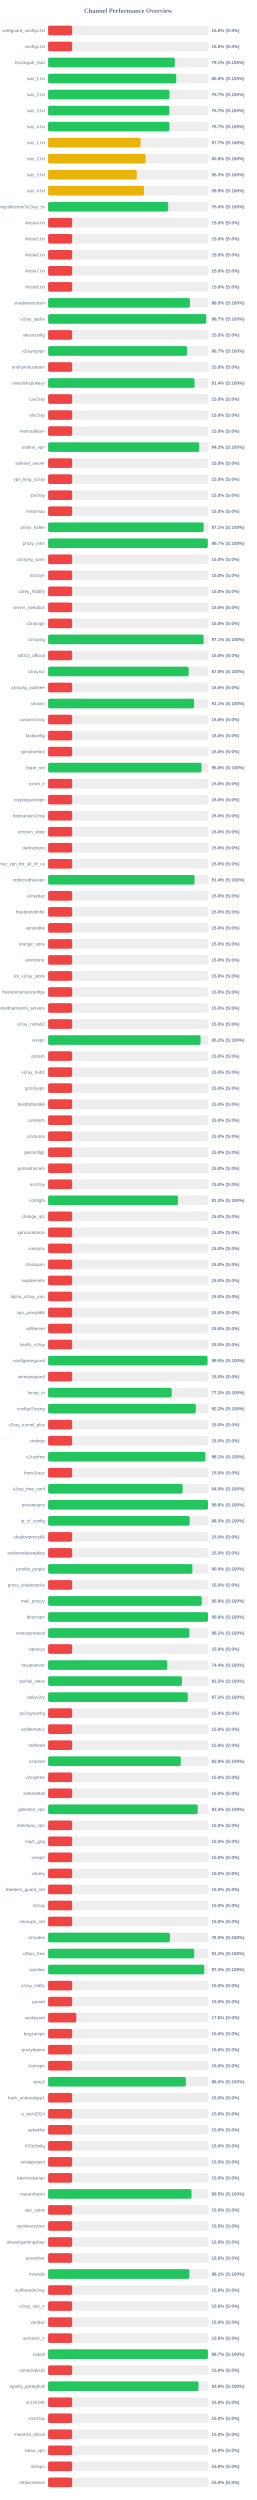
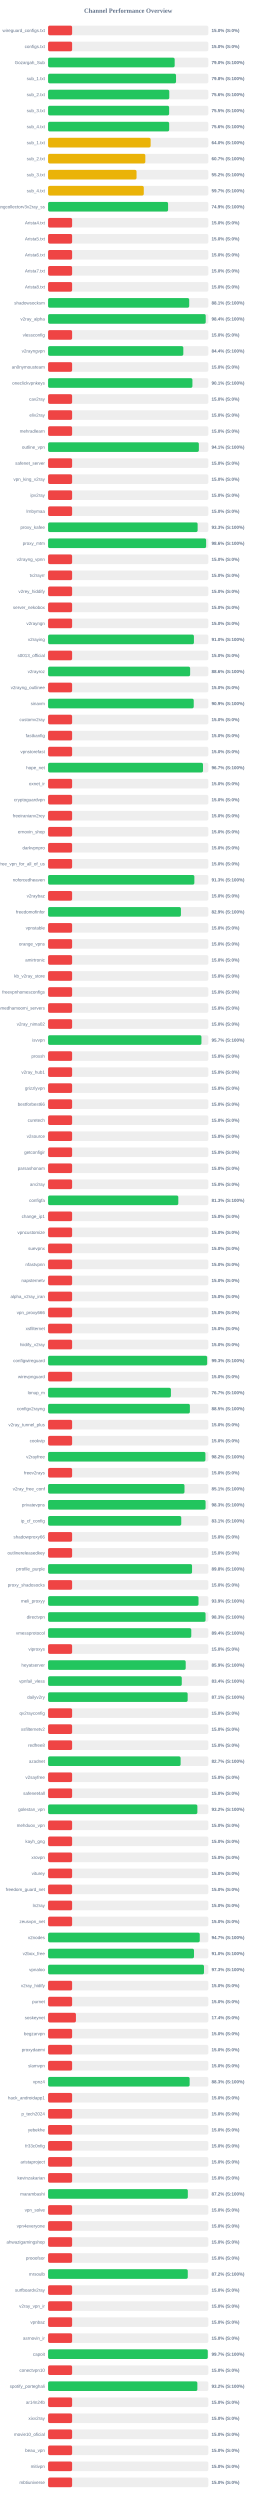
<svg xmlns="http://www.w3.org/2000/svg" width="800" height="7800" version="1.1">
  <style>
        .row { font: 14px Arial; fill: #64748b; }
        .score { font: bold 14px Arial; fill: #64748b; }
    </style>
  <text x="400" y="40" text-anchor="middle" font-size="20px" font-weight="bold" fill="#64748b">Channel Performance Overview</text>
  <rect x="150" y="80" width="500" height="30" fill="#eee" rx="5" />
  <rect x="150" y="80" width="75.0" height="30" fill="#ef4444" rx="5" />
  <text x="140" y="100" text-anchor="end" class="row">wireguard_configs.txt</text>
  <text x="660" y="100" text-anchor="start" class="score">15.0% (S:0%)</text>
  <rect x="150" y="130" width="500" height="30" fill="#eee" rx="5" />
  <rect x="150" y="130" width="75.0" height="30" fill="#ef4444" rx="5" />
  <text x="140" y="150" text-anchor="end" class="row">configs.txt</text>
  <text x="660" y="150" text-anchor="start" class="score">15.0% (S:0%)</text>
  <rect x="150" y="180" width="500" height="30" fill="#eee" rx="5" />
-   <rect x="150" y="180" width="395.45" height="30" fill="#22c55e" rx="5" />
+   <rect x="150" y="180" width="395.0" height="30" fill="#22c55e" rx="5" />
  <text x="140" y="200" text-anchor="end" class="row">Gozargah_Sub</text>
-   <text x="660" y="200" text-anchor="start" class="score">79.1% (S:100%)</text>
+   <text x="660" y="200" text-anchor="start" class="score">79.0% (S:100%)</text>
  <rect x="150" y="230" width="500" height="30" fill="#eee" rx="5" />
-   <rect x="150" y="230" width="399.95" height="30" fill="#22c55e" rx="5" />
+   <rect x="150" y="230" width="399.2" height="30" fill="#22c55e" rx="5" />
  <text x="140" y="250" text-anchor="end" class="row">sub_1.txt</text>
-   <text x="660" y="250" text-anchor="start" class="score">80.0% (S:100%)</text>
+   <text x="660" y="250" text-anchor="start" class="score">79.8% (S:100%)</text>
  <rect x="150" y="280" width="500" height="30" fill="#eee" rx="5" />
-   <rect x="150" y="280" width="378.7" height="30" fill="#22c55e" rx="5" />
+   <rect x="150" y="280" width="378.15" height="30" fill="#22c55e" rx="5" />
  <text x="140" y="300" text-anchor="end" class="row">sub_2.txt</text>
-   <text x="660" y="300" text-anchor="start" class="score">75.7% (S:100%)</text>
+   <text x="660" y="300" text-anchor="start" class="score">75.6% (S:100%)</text>
  <rect x="150" y="330" width="500" height="30" fill="#eee" rx="5" />
-   <rect x="150" y="330" width="378.45" height="30" fill="#22c55e" rx="5" />
+   <rect x="150" y="330" width="377.7" height="30" fill="#22c55e" rx="5" />
  <text x="140" y="350" text-anchor="end" class="row">sub_3.txt</text>
-   <text x="660" y="350" text-anchor="start" class="score">75.7% (S:100%)</text>
+   <text x="660" y="350" text-anchor="start" class="score">75.5% (S:100%)</text>
  <rect x="150" y="380" width="500" height="30" fill="#eee" rx="5" />
-   <rect x="150" y="380" width="378.55" height="30" fill="#22c55e" rx="5" />
+   <rect x="150" y="380" width="377.8" height="30" fill="#22c55e" rx="5" />
  <text x="140" y="400" text-anchor="end" class="row">sub_4.txt</text>
-   <text x="660" y="400" text-anchor="start" class="score">75.7% (S:100%)</text>
+   <text x="660" y="400" text-anchor="start" class="score">75.6% (S:100%)</text>
  <rect x="150" y="430" width="500" height="30" fill="#eee" rx="5" />
-   <rect x="150" y="430" width="288.6" height="30" fill="#eab308" rx="5" />
+   <rect x="150" y="430" width="320.0" height="30" fill="#eab308" rx="5" />
  <text x="140" y="450" text-anchor="end" class="row">sub_1.txt</text>
-   <text x="660" y="450" text-anchor="start" class="score">57.7% (S:100%)</text>
+   <text x="660" y="450" text-anchor="start" class="score">64.0% (S:100%)</text>
  <rect x="150" y="480" width="500" height="30" fill="#eee" rx="5" />
-   <rect x="150" y="480" width="303.95" height="30" fill="#eab308" rx="5" />
+   <rect x="150" y="480" width="303.4" height="30" fill="#eab308" rx="5" />
  <text x="140" y="500" text-anchor="end" class="row">sub_2.txt</text>
-   <text x="660" y="500" text-anchor="start" class="score">60.8% (S:100%)</text>
+   <text x="660" y="500" text-anchor="start" class="score">60.7% (S:100%)</text>
  <rect x="150" y="530" width="500" height="30" fill="#eee" rx="5" />
-   <rect x="150" y="530" width="276.7" height="30" fill="#eab308" rx="5" />
+   <rect x="150" y="530" width="276.0" height="30" fill="#eab308" rx="5" />
  <text x="140" y="550" text-anchor="end" class="row">sub_3.txt</text>
-   <text x="660" y="550" text-anchor="start" class="score">55.3% (S:100%)</text>
+   <text x="660" y="550" text-anchor="start" class="score">55.2% (S:100%)</text>
  <rect x="150" y="580" width="500" height="30" fill="#eee" rx="5" />
-   <rect x="150" y="580" width="299.3" height="30" fill="#eab308" rx="5" />
+   <rect x="150" y="580" width="298.6" height="30" fill="#eab308" rx="5" />
  <text x="140" y="600" text-anchor="end" class="row">sub_4.txt</text>
-   <text x="660" y="600" text-anchor="start" class="score">59.9% (S:100%)</text>
+   <text x="660" y="600" text-anchor="start" class="score">59.7% (S:100%)</text>
  <rect x="150" y="630" width="500" height="30" fill="#eee" rx="5" />
-   <rect x="150" y="630" width="374.9" height="30" fill="#22c55e" rx="5" />
+   <rect x="150" y="630" width="374.4" height="30" fill="#22c55e" rx="5" />
  <text x="140" y="650" text-anchor="end" class="row">kayhgngcollectorv3v2ray_ss</text>
-   <text x="660" y="650" text-anchor="start" class="score">75.0% (S:100%)</text>
+   <text x="660" y="650" text-anchor="start" class="score">74.9% (S:100%)</text>
  <rect x="150" y="680" width="500" height="30" fill="#eee" rx="5" />
  <rect x="150" y="680" width="75.0" height="30" fill="#ef4444" rx="5" />
  <text x="140" y="700" text-anchor="end" class="row">Arista4.txt</text>
  <text x="660" y="700" text-anchor="start" class="score">15.0% (S:0%)</text>
  <rect x="150" y="730" width="500" height="30" fill="#eee" rx="5" />
  <rect x="150" y="730" width="75.0" height="30" fill="#ef4444" rx="5" />
  <text x="140" y="750" text-anchor="end" class="row">Arista5.txt</text>
  <text x="660" y="750" text-anchor="start" class="score">15.0% (S:0%)</text>
  <rect x="150" y="780" width="500" height="30" fill="#eee" rx="5" />
  <rect x="150" y="780" width="75.0" height="30" fill="#ef4444" rx="5" />
  <text x="140" y="800" text-anchor="end" class="row">Arista6.txt</text>
  <text x="660" y="800" text-anchor="start" class="score">15.0% (S:0%)</text>
  <rect x="150" y="830" width="500" height="30" fill="#eee" rx="5" />
  <rect x="150" y="830" width="75.0" height="30" fill="#ef4444" rx="5" />
  <text x="140" y="850" text-anchor="end" class="row">Arista7.txt</text>
  <text x="660" y="850" text-anchor="start" class="score">15.0% (S:0%)</text>
  <rect x="150" y="880" width="500" height="30" fill="#eee" rx="5" />
  <rect x="150" y="880" width="75.0" height="30" fill="#ef4444" rx="5" />
  <text x="140" y="900" text-anchor="end" class="row">Arista8.txt</text>
  <text x="660" y="900" text-anchor="start" class="score">15.0% (S:0%)</text>
  <rect x="150" y="930" width="500" height="30" fill="#eee" rx="5" />
-   <rect x="150" y="930" width="442.5" height="30" fill="#22c55e" rx="5" />
+   <rect x="150" y="930" width="440.3" height="30" fill="#22c55e" rx="5" />
  <text x="140" y="950" text-anchor="end" class="row">shadowsocksm</text>
-   <text x="660" y="950" text-anchor="start" class="score">88.5% (S:100%)</text>
+   <text x="660" y="950" text-anchor="start" class="score">88.1% (S:100%)</text>
  <rect x="150" y="980" width="500" height="30" fill="#eee" rx="5" />
-   <rect x="150" y="980" width="493.4" height="30" fill="#22c55e" rx="5" />
+   <rect x="150" y="980" width="491.9" height="30" fill="#22c55e" rx="5" />
  <text x="140" y="1000" text-anchor="end" class="row">v2ray_alpha</text>
-   <text x="660" y="1000" text-anchor="start" class="score">98.7% (S:100%)</text>
+   <text x="660" y="1000" text-anchor="start" class="score">98.4% (S:100%)</text>
  <rect x="150" y="1030" width="500" height="30" fill="#eee" rx="5" />
  <rect x="150" y="1030" width="75.0" height="30" fill="#ef4444" rx="5" />
  <text x="140" y="1050" text-anchor="end" class="row">vlessconfig</text>
  <text x="660" y="1050" text-anchor="start" class="score">15.0% (S:0%)</text>
  <rect x="150" y="1080" width="500" height="30" fill="#eee" rx="5" />
-   <rect x="150" y="1080" width="433.45" height="30" fill="#22c55e" rx="5" />
+   <rect x="150" y="1080" width="421.95" height="30" fill="#22c55e" rx="5" />
  <text x="140" y="1100" text-anchor="end" class="row">v2rayngvpn</text>
-   <text x="660" y="1100" text-anchor="start" class="score">86.7% (S:100%)</text>
+   <text x="660" y="1100" text-anchor="start" class="score">84.4% (S:100%)</text>
  <rect x="150" y="1130" width="500" height="30" fill="#eee" rx="5" />
  <rect x="150" y="1130" width="75.0" height="30" fill="#ef4444" rx="5" />
  <text x="140" y="1150" text-anchor="end" class="row">an0nymousteam</text>
  <text x="660" y="1150" text-anchor="start" class="score">15.0% (S:0%)</text>
  <rect x="150" y="1180" width="500" height="30" fill="#eee" rx="5" />
-   <rect x="150" y="1180" width="457.1" height="30" fill="#22c55e" rx="5" />
+   <rect x="150" y="1180" width="450.35" height="30" fill="#22c55e" rx="5" />
  <text x="140" y="1200" text-anchor="end" class="row">oneclickvpnkeys</text>
-   <text x="660" y="1200" text-anchor="start" class="score">91.4% (S:100%)</text>
+   <text x="660" y="1200" text-anchor="start" class="score">90.1% (S:100%)</text>
  <rect x="150" y="1230" width="500" height="30" fill="#eee" rx="5" />
  <rect x="150" y="1230" width="75.0" height="30" fill="#ef4444" rx="5" />
  <text x="140" y="1250" text-anchor="end" class="row">cav2ray</text>
  <text x="660" y="1250" text-anchor="start" class="score">15.0% (S:0%)</text>
  <rect x="150" y="1280" width="500" height="30" fill="#eee" rx="5" />
  <rect x="150" y="1280" width="75.0" height="30" fill="#ef4444" rx="5" />
  <text x="140" y="1300" text-anchor="end" class="row">eliv2ray</text>
  <text x="660" y="1300" text-anchor="start" class="score">15.0% (S:0%)</text>
  <rect x="150" y="1330" width="500" height="30" fill="#eee" rx="5" />
  <rect x="150" y="1330" width="75.0" height="30" fill="#ef4444" rx="5" />
  <text x="140" y="1350" text-anchor="end" class="row">mehradlearn</text>
  <text x="660" y="1350" text-anchor="start" class="score">15.0% (S:0%)</text>
  <rect x="150" y="1380" width="500" height="30" fill="#eee" rx="5" />
-   <rect x="150" y="1380" width="471.55" height="30" fill="#22c55e" rx="5" />
+   <rect x="150" y="1380" width="470.45" height="30" fill="#22c55e" rx="5" />
  <text x="140" y="1400" text-anchor="end" class="row">outline_vpn</text>
-   <text x="660" y="1400" text-anchor="start" class="score">94.3% (S:100%)</text>
+   <text x="660" y="1400" text-anchor="start" class="score">94.1% (S:100%)</text>
  <rect x="150" y="1430" width="500" height="30" fill="#eee" rx="5" />
  <rect x="150" y="1430" width="75.0" height="30" fill="#ef4444" rx="5" />
  <text x="140" y="1450" text-anchor="end" class="row">safenet_server</text>
  <text x="660" y="1450" text-anchor="start" class="score">15.0% (S:0%)</text>
  <rect x="150" y="1480" width="500" height="30" fill="#eee" rx="5" />
  <rect x="150" y="1480" width="75.0" height="30" fill="#ef4444" rx="5" />
  <text x="140" y="1500" text-anchor="end" class="row">vpn_king_v2ray</text>
  <text x="660" y="1500" text-anchor="start" class="score">15.0% (S:0%)</text>
  <rect x="150" y="1530" width="500" height="30" fill="#eee" rx="5" />
  <rect x="150" y="1530" width="75.0" height="30" fill="#ef4444" rx="5" />
  <text x="140" y="1550" text-anchor="end" class="row">ipv2ray</text>
  <text x="660" y="1550" text-anchor="start" class="score">15.0% (S:0%)</text>
  <rect x="150" y="1580" width="500" height="30" fill="#eee" rx="5" />
  <rect x="150" y="1580" width="75.0" height="30" fill="#ef4444" rx="5" />
  <text x="140" y="1600" text-anchor="end" class="row">lrnbymaa</text>
  <text x="660" y="1600" text-anchor="start" class="score">15.0% (S:0%)</text>
  <rect x="150" y="1630" width="500" height="30" fill="#eee" rx="5" />
-   <rect x="150" y="1630" width="485.4" height="30" fill="#22c55e" rx="5" />
+   <rect x="150" y="1630" width="466.6" height="30" fill="#22c55e" rx="5" />
  <text x="140" y="1650" text-anchor="end" class="row">proxy_kafee</text>
-   <text x="660" y="1650" text-anchor="start" class="score">97.1% (S:100%)</text>
+   <text x="660" y="1650" text-anchor="start" class="score">93.3% (S:100%)</text>
  <rect x="150" y="1680" width="500" height="30" fill="#eee" rx="5" />
-   <rect x="150" y="1680" width="498.3" height="30" fill="#22c55e" rx="5" />
+   <rect x="150" y="1680" width="493.1" height="30" fill="#22c55e" rx="5" />
  <text x="140" y="1700" text-anchor="end" class="row">proxy_mtm</text>
-   <text x="660" y="1700" text-anchor="start" class="score">99.7% (S:100%)</text>
+   <text x="660" y="1700" text-anchor="start" class="score">98.6% (S:100%)</text>
  <rect x="150" y="1730" width="500" height="30" fill="#eee" rx="5" />
  <rect x="150" y="1730" width="75.0" height="30" fill="#ef4444" rx="5" />
  <text x="140" y="1750" text-anchor="end" class="row">v2rayng_vpnn</text>
  <text x="660" y="1750" text-anchor="start" class="score">15.0% (S:0%)</text>
  <rect x="150" y="1780" width="500" height="30" fill="#eee" rx="5" />
  <rect x="150" y="1780" width="75.0" height="30" fill="#ef4444" rx="5" />
  <text x="140" y="1800" text-anchor="end" class="row">tv2rayrr</text>
  <text x="660" y="1800" text-anchor="start" class="score">15.0% (S:0%)</text>
  <rect x="150" y="1830" width="500" height="30" fill="#eee" rx="5" />
  <rect x="150" y="1830" width="75.0" height="30" fill="#ef4444" rx="5" />
  <text x="140" y="1850" text-anchor="end" class="row">v2rey_hiddify</text>
  <text x="660" y="1850" text-anchor="start" class="score">15.0% (S:0%)</text>
  <rect x="150" y="1880" width="500" height="30" fill="#eee" rx="5" />
  <rect x="150" y="1880" width="75.0" height="30" fill="#ef4444" rx="5" />
  <text x="140" y="1900" text-anchor="end" class="row">server_nekobox</text>
  <text x="660" y="1900" text-anchor="start" class="score">15.0% (S:0%)</text>
  <rect x="150" y="1930" width="500" height="30" fill="#eee" rx="5" />
  <rect x="150" y="1930" width="75.0" height="30" fill="#ef4444" rx="5" />
  <text x="140" y="1950" text-anchor="end" class="row">v2rayngn</text>
  <text x="660" y="1950" text-anchor="start" class="score">15.0% (S:0%)</text>
  <rect x="150" y="1980" width="500" height="30" fill="#eee" rx="5" />
-   <rect x="150" y="1980" width="485.35" height="30" fill="#22c55e" rx="5" />
+   <rect x="150" y="1980" width="455.05" height="30" fill="#22c55e" rx="5" />
  <text x="140" y="2000" text-anchor="end" class="row">v2raying</text>
-   <text x="660" y="2000" text-anchor="start" class="score">97.1% (S:100%)</text>
+   <text x="660" y="2000" text-anchor="start" class="score">91.0% (S:100%)</text>
  <rect x="150" y="2030" width="500" height="30" fill="#eee" rx="5" />
  <rect x="150" y="2030" width="75.0" height="30" fill="#ef4444" rx="5" />
  <text x="140" y="2050" text-anchor="end" class="row">s0013_official</text>
  <text x="660" y="2050" text-anchor="start" class="score">15.0% (S:0%)</text>
  <rect x="150" y="2080" width="500" height="30" fill="#eee" rx="5" />
-   <rect x="150" y="2080" width="438.75" height="30" fill="#22c55e" rx="5" />
+   <rect x="150" y="2080" width="443.2" height="30" fill="#22c55e" rx="5" />
  <text x="140" y="2100" text-anchor="end" class="row">v2rayroz</text>
-   <text x="660" y="2100" text-anchor="start" class="score">87.8% (S:100%)</text>
+   <text x="660" y="2100" text-anchor="start" class="score">88.6% (S:100%)</text>
  <rect x="150" y="2130" width="500" height="30" fill="#eee" rx="5" />
  <rect x="150" y="2130" width="75.0" height="30" fill="#ef4444" rx="5" />
  <text x="140" y="2150" text-anchor="end" class="row">v2rayng_outlinee</text>
  <text x="660" y="2150" text-anchor="start" class="score">15.0% (S:0%)</text>
  <rect x="150" y="2180" width="500" height="30" fill="#eee" rx="5" />
-   <rect x="150" y="2180" width="455.5" height="30" fill="#22c55e" rx="5" />
+   <rect x="150" y="2180" width="454.45" height="30" fill="#22c55e" rx="5" />
  <text x="140" y="2200" text-anchor="end" class="row">sinavm</text>
-   <text x="660" y="2200" text-anchor="start" class="score">91.1% (S:100%)</text>
+   <text x="660" y="2200" text-anchor="start" class="score">90.9% (S:100%)</text>
  <rect x="150" y="2230" width="500" height="30" fill="#eee" rx="5" />
  <rect x="150" y="2230" width="75.0" height="30" fill="#ef4444" rx="5" />
  <text x="140" y="2250" text-anchor="end" class="row">customv2ray</text>
  <text x="660" y="2250" text-anchor="start" class="score">15.0% (S:0%)</text>
  <rect x="150" y="2280" width="500" height="30" fill="#eee" rx="5" />
  <rect x="150" y="2280" width="75.0" height="30" fill="#ef4444" rx="5" />
  <text x="140" y="2300" text-anchor="end" class="row">fastkanfig</text>
  <text x="660" y="2300" text-anchor="start" class="score">15.0% (S:0%)</text>
  <rect x="150" y="2330" width="500" height="30" fill="#eee" rx="5" />
  <rect x="150" y="2330" width="75.0" height="30" fill="#ef4444" rx="5" />
  <text x="140" y="2350" text-anchor="end" class="row">vpnstorefast</text>
  <text x="660" y="2350" text-anchor="start" class="score">15.0% (S:0%)</text>
  <rect x="150" y="2380" width="500" height="30" fill="#eee" rx="5" />
-   <rect x="150" y="2380" width="478.8" height="30" fill="#22c55e" rx="5" />
+   <rect x="150" y="2380" width="483.35" height="30" fill="#22c55e" rx="5" />
  <text x="140" y="2400" text-anchor="end" class="row">hope_net</text>
-   <text x="660" y="2400" text-anchor="start" class="score">95.8% (S:100%)</text>
+   <text x="660" y="2400" text-anchor="start" class="score">96.7% (S:100%)</text>
  <rect x="150" y="2430" width="500" height="30" fill="#eee" rx="5" />
  <rect x="150" y="2430" width="75.0" height="30" fill="#ef4444" rx="5" />
  <text x="140" y="2450" text-anchor="end" class="row">oxnet_ir</text>
  <text x="660" y="2450" text-anchor="start" class="score">15.0% (S:0%)</text>
  <rect x="150" y="2480" width="500" height="30" fill="#eee" rx="5" />
  <rect x="150" y="2480" width="75.0" height="30" fill="#ef4444" rx="5" />
  <text x="140" y="2500" text-anchor="end" class="row">cryptoguardvpn</text>
  <text x="660" y="2500" text-anchor="start" class="score">15.0% (S:0%)</text>
  <rect x="150" y="2530" width="500" height="30" fill="#eee" rx="5" />
  <rect x="150" y="2530" width="75.0" height="30" fill="#ef4444" rx="5" />
  <text x="140" y="2550" text-anchor="end" class="row">freeiranianv2rey</text>
  <text x="660" y="2550" text-anchor="start" class="score">15.0% (S:0%)</text>
  <rect x="150" y="2580" width="500" height="30" fill="#eee" rx="5" />
  <rect x="150" y="2580" width="75.0" height="30" fill="#ef4444" rx="5" />
  <text x="140" y="2600" text-anchor="end" class="row">ernoxin_shop</text>
  <text x="660" y="2600" text-anchor="start" class="score">15.0% (S:0%)</text>
  <rect x="150" y="2630" width="500" height="30" fill="#eee" rx="5" />
  <rect x="150" y="2630" width="75.0" height="30" fill="#ef4444" rx="5" />
  <text x="140" y="2650" text-anchor="end" class="row">darkvpnpro</text>
  <text x="660" y="2650" text-anchor="start" class="score">15.0% (S:0%)</text>
  <rect x="150" y="2680" width="500" height="30" fill="#eee" rx="5" />
  <rect x="150" y="2680" width="75.0" height="30" fill="#ef4444" rx="5" />
  <text x="140" y="2700" text-anchor="end" class="row">free_vpn_for_all_of_us</text>
  <text x="660" y="2700" text-anchor="start" class="score">15.0% (S:0%)</text>
  <rect x="150" y="2730" width="500" height="30" fill="#eee" rx="5" />
-   <rect x="150" y="2730" width="457.0" height="30" fill="#22c55e" rx="5" />
+   <rect x="150" y="2730" width="456.4" height="30" fill="#22c55e" rx="5" />
  <text x="140" y="2750" text-anchor="end" class="row">noforcedheaven</text>
-   <text x="660" y="2750" text-anchor="start" class="score">91.4% (S:100%)</text>
+   <text x="660" y="2750" text-anchor="start" class="score">91.3% (S:100%)</text>
  <rect x="150" y="2780" width="500" height="30" fill="#eee" rx="5" />
  <rect x="150" y="2780" width="75.0" height="30" fill="#ef4444" rx="5" />
  <text x="140" y="2800" text-anchor="end" class="row">v2raybaz</text>
  <text x="660" y="2800" text-anchor="start" class="score">15.0% (S:0%)</text>
  <rect x="150" y="2830" width="500" height="30" fill="#eee" rx="5" />
-   <rect x="150" y="2830" width="75.0" height="30" fill="#ef4444" rx="5" />
+   <rect x="150" y="2830" width="414.5" height="30" fill="#22c55e" rx="5" />
  <text x="140" y="2850" text-anchor="end" class="row">freedomofinfor</text>
-   <text x="660" y="2850" text-anchor="start" class="score">15.0% (S:0%)</text>
+   <text x="660" y="2850" text-anchor="start" class="score">82.9% (S:100%)</text>
  <rect x="150" y="2880" width="500" height="30" fill="#eee" rx="5" />
  <rect x="150" y="2880" width="75.0" height="30" fill="#ef4444" rx="5" />
  <text x="140" y="2900" text-anchor="end" class="row">vpnstable</text>
  <text x="660" y="2900" text-anchor="start" class="score">15.0% (S:0%)</text>
  <rect x="150" y="2930" width="500" height="30" fill="#eee" rx="5" />
  <rect x="150" y="2930" width="75.0" height="30" fill="#ef4444" rx="5" />
  <text x="140" y="2950" text-anchor="end" class="row">orange_vpns</text>
  <text x="660" y="2950" text-anchor="start" class="score">15.0% (S:0%)</text>
  <rect x="150" y="2980" width="500" height="30" fill="#eee" rx="5" />
  <rect x="150" y="2980" width="75.0" height="30" fill="#ef4444" rx="5" />
  <text x="140" y="3000" text-anchor="end" class="row">amirtronic</text>
  <text x="660" y="3000" text-anchor="start" class="score">15.0% (S:0%)</text>
  <rect x="150" y="3030" width="500" height="30" fill="#eee" rx="5" />
  <rect x="150" y="3030" width="75.0" height="30" fill="#ef4444" rx="5" />
  <text x="140" y="3050" text-anchor="end" class="row">kb_v2ray_store</text>
  <text x="660" y="3050" text-anchor="start" class="score">15.0% (S:0%)</text>
  <rect x="150" y="3080" width="500" height="30" fill="#eee" rx="5" />
  <rect x="150" y="3080" width="75.0" height="30" fill="#ef4444" rx="5" />
  <text x="140" y="3100" text-anchor="end" class="row">freevpnhomesconfigs</text>
  <text x="660" y="3100" text-anchor="start" class="score">15.0% (S:0%)</text>
  <rect x="150" y="3130" width="500" height="30" fill="#eee" rx="5" />
  <rect x="150" y="3130" width="75.0" height="30" fill="#ef4444" rx="5" />
  <text x="140" y="3150" text-anchor="end" class="row">ahmedhamoomi_servers</text>
  <text x="660" y="3150" text-anchor="start" class="score">15.0% (S:0%)</text>
  <rect x="150" y="3180" width="500" height="30" fill="#eee" rx="5" />
  <rect x="150" y="3180" width="75.0" height="30" fill="#ef4444" rx="5" />
  <text x="140" y="3200" text-anchor="end" class="row">v2ray_nima02</text>
  <text x="660" y="3200" text-anchor="start" class="score">15.0% (S:0%)</text>
  <rect x="150" y="3230" width="500" height="30" fill="#eee" rx="5" />
-   <rect x="150" y="3230" width="475.85" height="30" fill="#22c55e" rx="5" />
+   <rect x="150" y="3230" width="478.5" height="30" fill="#22c55e" rx="5" />
  <text x="140" y="3250" text-anchor="end" class="row">isvvpn</text>
-   <text x="660" y="3250" text-anchor="start" class="score">95.2% (S:100%)</text>
+   <text x="660" y="3250" text-anchor="start" class="score">95.7% (S:100%)</text>
  <rect x="150" y="3280" width="500" height="30" fill="#eee" rx="5" />
  <rect x="150" y="3280" width="75.0" height="30" fill="#ef4444" rx="5" />
  <text x="140" y="3300" text-anchor="end" class="row">prossh</text>
  <text x="660" y="3300" text-anchor="start" class="score">15.0% (S:0%)</text>
  <rect x="150" y="3330" width="500" height="30" fill="#eee" rx="5" />
  <rect x="150" y="3330" width="75.0" height="30" fill="#ef4444" rx="5" />
  <text x="140" y="3350" text-anchor="end" class="row">v2ray_hub1</text>
  <text x="660" y="3350" text-anchor="start" class="score">15.0% (S:0%)</text>
  <rect x="150" y="3380" width="500" height="30" fill="#eee" rx="5" />
  <rect x="150" y="3380" width="75.0" height="30" fill="#ef4444" rx="5" />
  <text x="140" y="3400" text-anchor="end" class="row">grizzlyvpn</text>
  <text x="660" y="3400" text-anchor="start" class="score">15.0% (S:0%)</text>
  <rect x="150" y="3430" width="500" height="30" fill="#eee" rx="5" />
  <rect x="150" y="3430" width="75.0" height="30" fill="#ef4444" rx="5" />
  <text x="140" y="3450" text-anchor="end" class="row">bestforbest66</text>
  <text x="660" y="3450" text-anchor="start" class="score">15.0% (S:0%)</text>
  <rect x="150" y="3480" width="500" height="30" fill="#eee" rx="5" />
  <rect x="150" y="3480" width="75.0" height="30" fill="#ef4444" rx="5" />
  <text x="140" y="3500" text-anchor="end" class="row">curetech</text>
  <text x="660" y="3500" text-anchor="start" class="score">15.0% (S:0%)</text>
  <rect x="150" y="3530" width="500" height="30" fill="#eee" rx="5" />
  <rect x="150" y="3530" width="75.0" height="30" fill="#ef4444" rx="5" />
  <text x="140" y="3550" text-anchor="end" class="row">v2source</text>
  <text x="660" y="3550" text-anchor="start" class="score">15.0% (S:0%)</text>
  <rect x="150" y="3580" width="500" height="30" fill="#eee" rx="5" />
  <rect x="150" y="3580" width="75.0" height="30" fill="#ef4444" rx="5" />
  <text x="140" y="3600" text-anchor="end" class="row">getconfigir</text>
  <text x="660" y="3600" text-anchor="start" class="score">15.0% (S:0%)</text>
  <rect x="150" y="3630" width="500" height="30" fill="#eee" rx="5" />
  <rect x="150" y="3630" width="75.0" height="30" fill="#ef4444" rx="5" />
  <text x="140" y="3650" text-anchor="end" class="row">parsashonam</text>
  <text x="660" y="3650" text-anchor="start" class="score">15.0% (S:0%)</text>
  <rect x="150" y="3680" width="500" height="30" fill="#eee" rx="5" />
  <rect x="150" y="3680" width="75.0" height="30" fill="#ef4444" rx="5" />
  <text x="140" y="3700" text-anchor="end" class="row">arv2ray</text>
  <text x="660" y="3700" text-anchor="start" class="score">15.0% (S:0%)</text>
  <rect x="150" y="3730" width="500" height="30" fill="#eee" rx="5" />
-   <rect x="150" y="3730" width="405.1" height="30" fill="#22c55e" rx="5" />
+   <rect x="150" y="3730" width="406.3" height="30" fill="#22c55e" rx="5" />
  <text x="140" y="3750" text-anchor="end" class="row">configfa</text>
-   <text x="660" y="3750" text-anchor="start" class="score">81.0% (S:100%)</text>
+   <text x="660" y="3750" text-anchor="start" class="score">81.3% (S:100%)</text>
  <rect x="150" y="3780" width="500" height="30" fill="#eee" rx="5" />
  <rect x="150" y="3780" width="75.0" height="30" fill="#ef4444" rx="5" />
  <text x="140" y="3800" text-anchor="end" class="row">change_ip1</text>
  <text x="660" y="3800" text-anchor="start" class="score">15.0% (S:0%)</text>
  <rect x="150" y="3830" width="500" height="30" fill="#eee" rx="5" />
  <rect x="150" y="3830" width="75.0" height="30" fill="#ef4444" rx="5" />
  <text x="140" y="3850" text-anchor="end" class="row">vpncustomize</text>
  <text x="660" y="3850" text-anchor="start" class="score">15.0% (S:0%)</text>
  <rect x="150" y="3880" width="500" height="30" fill="#eee" rx="5" />
  <rect x="150" y="3880" width="75.0" height="30" fill="#ef4444" rx="5" />
  <text x="140" y="3900" text-anchor="end" class="row">suevpnx</text>
  <text x="660" y="3900" text-anchor="start" class="score">15.0% (S:0%)</text>
  <rect x="150" y="3930" width="500" height="30" fill="#eee" rx="5" />
  <rect x="150" y="3930" width="75.0" height="30" fill="#ef4444" rx="5" />
  <text x="140" y="3950" text-anchor="end" class="row">nfastvpnn</text>
  <text x="660" y="3950" text-anchor="start" class="score">15.0% (S:0%)</text>
  <rect x="150" y="3980" width="500" height="30" fill="#eee" rx="5" />
  <rect x="150" y="3980" width="75.0" height="30" fill="#ef4444" rx="5" />
  <text x="140" y="4000" text-anchor="end" class="row">napsternetv</text>
  <text x="660" y="4000" text-anchor="start" class="score">15.0% (S:0%)</text>
  <rect x="150" y="4030" width="500" height="30" fill="#eee" rx="5" />
  <rect x="150" y="4030" width="75.0" height="30" fill="#ef4444" rx="5" />
  <text x="140" y="4050" text-anchor="end" class="row">alpha_v2ray_iran</text>
  <text x="660" y="4050" text-anchor="start" class="score">15.0% (S:0%)</text>
  <rect x="150" y="4080" width="500" height="30" fill="#eee" rx="5" />
  <rect x="150" y="4080" width="75.0" height="30" fill="#ef4444" rx="5" />
  <text x="140" y="4100" text-anchor="end" class="row">vpn_proxy666</text>
  <text x="660" y="4100" text-anchor="start" class="score">15.0% (S:0%)</text>
  <rect x="150" y="4130" width="500" height="30" fill="#eee" rx="5" />
  <rect x="150" y="4130" width="75.0" height="30" fill="#ef4444" rx="5" />
  <text x="140" y="4150" text-anchor="end" class="row">xsfilternet</text>
  <text x="660" y="4150" text-anchor="start" class="score">15.0% (S:0%)</text>
  <rect x="150" y="4180" width="500" height="30" fill="#eee" rx="5" />
  <rect x="150" y="4180" width="75.0" height="30" fill="#ef4444" rx="5" />
  <text x="140" y="4200" text-anchor="end" class="row">hiidify_v2ray</text>
  <text x="660" y="4200" text-anchor="start" class="score">15.0% (S:0%)</text>
  <rect x="150" y="4230" width="500" height="30" fill="#eee" rx="5" />
-   <rect x="150" y="4230" width="497.5" height="30" fill="#22c55e" rx="5" />
+   <rect x="150" y="4230" width="496.3" height="30" fill="#22c55e" rx="5" />
  <text x="140" y="4250" text-anchor="end" class="row">configwireguard</text>
-   <text x="660" y="4250" text-anchor="start" class="score">99.5% (S:100%)</text>
+   <text x="660" y="4250" text-anchor="start" class="score">99.3% (S:100%)</text>
  <rect x="150" y="4280" width="500" height="30" fill="#eee" rx="5" />
  <rect x="150" y="4280" width="75.0" height="30" fill="#ef4444" rx="5" />
  <text x="140" y="4300" text-anchor="end" class="row">wirevpnguard</text>
  <text x="660" y="4300" text-anchor="start" class="score">15.0% (S:0%)</text>
  <rect x="150" y="4330" width="500" height="30" fill="#eee" rx="5" />
-   <rect x="150" y="4330" width="385.75" height="30" fill="#22c55e" rx="5" />
+   <rect x="150" y="4330" width="383.3" height="30" fill="#22c55e" rx="5" />
  <text x="140" y="4350" text-anchor="end" class="row">lonup_m</text>
-   <text x="660" y="4350" text-anchor="start" class="score">77.2% (S:100%)</text>
+   <text x="660" y="4350" text-anchor="start" class="score">76.7% (S:100%)</text>
  <rect x="150" y="4380" width="500" height="30" fill="#eee" rx="5" />
-   <rect x="150" y="4380" width="460.95" height="30" fill="#22c55e" rx="5" />
+   <rect x="150" y="4380" width="442.45" height="30" fill="#22c55e" rx="5" />
  <text x="140" y="4400" text-anchor="end" class="row">configv2rayng</text>
-   <text x="660" y="4400" text-anchor="start" class="score">92.2% (S:100%)</text>
+   <text x="660" y="4400" text-anchor="start" class="score">88.5% (S:100%)</text>
  <rect x="150" y="4430" width="500" height="30" fill="#eee" rx="5" />
  <rect x="150" y="4430" width="75.0" height="30" fill="#ef4444" rx="5" />
  <text x="140" y="4450" text-anchor="end" class="row">v2ray_tunnel_plus</text>
  <text x="660" y="4450" text-anchor="start" class="score">15.0% (S:0%)</text>
  <rect x="150" y="4480" width="500" height="30" fill="#eee" rx="5" />
  <rect x="150" y="4480" width="75.0" height="30" fill="#ef4444" rx="5" />
  <text x="140" y="4500" text-anchor="end" class="row">cookvip</text>
  <text x="660" y="4500" text-anchor="start" class="score">15.0% (S:0%)</text>
  <rect x="150" y="4530" width="500" height="30" fill="#eee" rx="5" />
-   <rect x="150" y="4530" width="490.6" height="30" fill="#22c55e" rx="5" />
+   <rect x="150" y="4530" width="490.9" height="30" fill="#22c55e" rx="5" />
  <text x="140" y="4550" text-anchor="end" class="row">v2rayfree</text>
-   <text x="660" y="4550" text-anchor="start" class="score">98.1% (S:100%)</text>
+   <text x="660" y="4550" text-anchor="start" class="score">98.2% (S:100%)</text>
  <rect x="150" y="4580" width="500" height="30" fill="#eee" rx="5" />
  <rect x="150" y="4580" width="75.0" height="30" fill="#ef4444" rx="5" />
  <text x="140" y="4600" text-anchor="end" class="row">freev2rays</text>
  <text x="660" y="4600" text-anchor="start" class="score">15.0% (S:0%)</text>
  <rect x="150" y="4630" width="500" height="30" fill="#eee" rx="5" />
-   <rect x="150" y="4630" width="419.9" height="30" fill="#22c55e" rx="5" />
+   <rect x="150" y="4630" width="425.6" height="30" fill="#22c55e" rx="5" />
  <text x="140" y="4650" text-anchor="end" class="row">v2ray_free_conf</text>
-   <text x="660" y="4650" text-anchor="start" class="score">84.0% (S:100%)</text>
+   <text x="660" y="4650" text-anchor="start" class="score">85.1% (S:100%)</text>
  <rect x="150" y="4680" width="500" height="30" fill="#eee" rx="5" />
-   <rect x="150" y="4680" width="498.9" height="30" fill="#22c55e" rx="5" />
+   <rect x="150" y="4680" width="491.4" height="30" fill="#22c55e" rx="5" />
  <text x="140" y="4700" text-anchor="end" class="row">privatevpns</text>
-   <text x="660" y="4700" text-anchor="start" class="score">99.8% (S:100%)</text>
+   <text x="660" y="4700" text-anchor="start" class="score">98.3% (S:100%)</text>
  <rect x="150" y="4730" width="500" height="30" fill="#eee" rx="5" />
-   <rect x="150" y="4730" width="441.75" height="30" fill="#22c55e" rx="5" />
+   <rect x="150" y="4730" width="415.5" height="30" fill="#22c55e" rx="5" />
  <text x="140" y="4750" text-anchor="end" class="row">ip_cf_config</text>
-   <text x="660" y="4750" text-anchor="start" class="score">88.3% (S:100%)</text>
+   <text x="660" y="4750" text-anchor="start" class="score">83.1% (S:100%)</text>
  <rect x="150" y="4780" width="500" height="30" fill="#eee" rx="5" />
  <rect x="150" y="4780" width="75.0" height="30" fill="#ef4444" rx="5" />
  <text x="140" y="4800" text-anchor="end" class="row">shadowproxy66</text>
  <text x="660" y="4800" text-anchor="start" class="score">15.0% (S:0%)</text>
  <rect x="150" y="4830" width="500" height="30" fill="#eee" rx="5" />
  <rect x="150" y="4830" width="75.0" height="30" fill="#ef4444" rx="5" />
  <text x="140" y="4850" text-anchor="end" class="row">outlinereleasedkey</text>
  <text x="660" y="4850" text-anchor="start" class="score">15.0% (S:0%)</text>
  <rect x="150" y="4880" width="500" height="30" fill="#eee" rx="5" />
-   <rect x="150" y="4880" width="450.25" height="30" fill="#22c55e" rx="5" />
+   <rect x="150" y="4880" width="449.2" height="30" fill="#22c55e" rx="5" />
  <text x="140" y="4900" text-anchor="end" class="row">prrofile_purple</text>
-   <text x="660" y="4900" text-anchor="start" class="score">90.0% (S:100%)</text>
+   <text x="660" y="4900" text-anchor="start" class="score">89.8% (S:100%)</text>
  <rect x="150" y="4930" width="500" height="30" fill="#eee" rx="5" />
  <rect x="150" y="4930" width="75.0" height="30" fill="#ef4444" rx="5" />
  <text x="140" y="4950" text-anchor="end" class="row">proxy_shadosocks</text>
  <text x="660" y="4950" text-anchor="start" class="score">15.0% (S:0%)</text>
  <rect x="150" y="4980" width="500" height="30" fill="#eee" rx="5" />
-   <rect x="150" y="4980" width="479.5" height="30" fill="#22c55e" rx="5" />
+   <rect x="150" y="4980" width="469.4" height="30" fill="#22c55e" rx="5" />
  <text x="140" y="5000" text-anchor="end" class="row">meli_proxyy</text>
-   <text x="660" y="5000" text-anchor="start" class="score">95.9% (S:100%)</text>
+   <text x="660" y="5000" text-anchor="start" class="score">93.9% (S:100%)</text>
  <rect x="150" y="5030" width="500" height="30" fill="#eee" rx="5" />
-   <rect x="150" y="5030" width="498.85" height="30" fill="#22c55e" rx="5" />
+   <rect x="150" y="5030" width="491.35" height="30" fill="#22c55e" rx="5" />
  <text x="140" y="5050" text-anchor="end" class="row">directvpn</text>
-   <text x="660" y="5050" text-anchor="start" class="score">99.8% (S:100%)</text>
+   <text x="660" y="5050" text-anchor="start" class="score">98.3% (S:100%)</text>
  <rect x="150" y="5080" width="500" height="30" fill="#eee" rx="5" />
-   <rect x="150" y="5080" width="440.95" height="30" fill="#22c55e" rx="5" />
+   <rect x="150" y="5080" width="446.8" height="30" fill="#22c55e" rx="5" />
  <text x="140" y="5100" text-anchor="end" class="row">vmessprotocol</text>
-   <text x="660" y="5100" text-anchor="start" class="score">88.2% (S:100%)</text>
+   <text x="660" y="5100" text-anchor="start" class="score">89.4% (S:100%)</text>
  <rect x="150" y="5130" width="500" height="30" fill="#eee" rx="5" />
  <rect x="150" y="5130" width="75.0" height="30" fill="#ef4444" rx="5" />
  <text x="140" y="5150" text-anchor="end" class="row">viproxys</text>
  <text x="660" y="5150" text-anchor="start" class="score">15.0% (S:0%)</text>
  <rect x="150" y="5180" width="500" height="30" fill="#eee" rx="5" />
-   <rect x="150" y="5180" width="372.0" height="30" fill="#22c55e" rx="5" />
+   <rect x="150" y="5180" width="429.4" height="30" fill="#22c55e" rx="5" />
  <text x="140" y="5200" text-anchor="end" class="row">heyatserver</text>
-   <text x="660" y="5200" text-anchor="start" class="score">74.4% (S:100%)</text>
+   <text x="660" y="5200" text-anchor="start" class="score">85.9% (S:100%)</text>
  <rect x="150" y="5230" width="500" height="30" fill="#eee" rx="5" />
-   <rect x="150" y="5230" width="417.55" height="30" fill="#22c55e" rx="5" />
+   <rect x="150" y="5230" width="417.15" height="30" fill="#22c55e" rx="5" />
  <text x="140" y="5250" text-anchor="end" class="row">vpnfail_vless</text>
-   <text x="660" y="5250" text-anchor="start" class="score">83.5% (S:100%)</text>
+   <text x="660" y="5250" text-anchor="start" class="score">83.4% (S:100%)</text>
  <rect x="150" y="5280" width="500" height="30" fill="#eee" rx="5" />
-   <rect x="150" y="5280" width="436.0" height="30" fill="#22c55e" rx="5" />
+   <rect x="150" y="5280" width="435.5" height="30" fill="#22c55e" rx="5" />
  <text x="140" y="5300" text-anchor="end" class="row">dailyv2ry</text>
-   <text x="660" y="5300" text-anchor="start" class="score">87.2% (S:100%)</text>
+   <text x="660" y="5300" text-anchor="start" class="score">87.1% (S:100%)</text>
  <rect x="150" y="5330" width="500" height="30" fill="#eee" rx="5" />
  <rect x="150" y="5330" width="75.0" height="30" fill="#ef4444" rx="5" />
  <text x="140" y="5350" text-anchor="end" class="row">qv2rayconfig</text>
  <text x="660" y="5350" text-anchor="start" class="score">15.0% (S:0%)</text>
  <rect x="150" y="5380" width="500" height="30" fill="#eee" rx="5" />
  <rect x="150" y="5380" width="75.0" height="30" fill="#ef4444" rx="5" />
  <text x="140" y="5400" text-anchor="end" class="row">xsfilternetv2</text>
  <text x="660" y="5400" text-anchor="start" class="score">15.0% (S:0%)</text>
  <rect x="150" y="5430" width="500" height="30" fill="#eee" rx="5" />
  <rect x="150" y="5430" width="75.0" height="30" fill="#ef4444" rx="5" />
  <text x="140" y="5450" text-anchor="end" class="row">redfree8</text>
  <text x="660" y="5450" text-anchor="start" class="score">15.0% (S:0%)</text>
  <rect x="150" y="5480" width="500" height="30" fill="#eee" rx="5" />
-   <rect x="150" y="5480" width="413.95" height="30" fill="#22c55e" rx="5" />
+   <rect x="150" y="5480" width="413.55" height="30" fill="#22c55e" rx="5" />
  <text x="140" y="5500" text-anchor="end" class="row">azadnet</text>
-   <text x="660" y="5500" text-anchor="start" class="score">82.8% (S:100%)</text>
+   <text x="660" y="5500" text-anchor="start" class="score">82.7% (S:100%)</text>
  <rect x="150" y="5530" width="500" height="30" fill="#eee" rx="5" />
  <rect x="150" y="5530" width="75.0" height="30" fill="#ef4444" rx="5" />
  <text x="140" y="5550" text-anchor="end" class="row">v2sayfree</text>
  <text x="660" y="5550" text-anchor="start" class="score">15.0% (S:0%)</text>
  <rect x="150" y="5580" width="500" height="30" fill="#eee" rx="5" />
  <rect x="150" y="5580" width="75.0" height="30" fill="#ef4444" rx="5" />
  <text x="140" y="5600" text-anchor="end" class="row">safenet4all</text>
  <text x="660" y="5600" text-anchor="start" class="score">15.0% (S:0%)</text>
  <rect x="150" y="5630" width="500" height="30" fill="#eee" rx="5" />
-   <rect x="150" y="5630" width="466.8" height="30" fill="#22c55e" rx="5" />
+   <rect x="150" y="5630" width="465.8" height="30" fill="#22c55e" rx="5" />
  <text x="140" y="5650" text-anchor="end" class="row">golestan_vpn</text>
-   <text x="660" y="5650" text-anchor="start" class="score">93.4% (S:100%)</text>
+   <text x="660" y="5650" text-anchor="start" class="score">93.2% (S:100%)</text>
  <rect x="150" y="5680" width="500" height="30" fill="#eee" rx="5" />
  <rect x="150" y="5680" width="75.0" height="30" fill="#ef4444" rx="5" />
  <text x="140" y="5700" text-anchor="end" class="row">mehduox_vpn</text>
  <text x="660" y="5700" text-anchor="start" class="score">15.0% (S:0%)</text>
  <rect x="150" y="5730" width="500" height="30" fill="#eee" rx="5" />
  <rect x="150" y="5730" width="75.0" height="30" fill="#ef4444" rx="5" />
  <text x="140" y="5750" text-anchor="end" class="row">kayh_gng</text>
  <text x="660" y="5750" text-anchor="start" class="score">15.0% (S:0%)</text>
  <rect x="150" y="5780" width="500" height="30" fill="#eee" rx="5" />
  <rect x="150" y="5780" width="75.0" height="30" fill="#ef4444" rx="5" />
  <text x="140" y="5800" text-anchor="end" class="row">xrovpn</text>
  <text x="660" y="5800" text-anchor="start" class="score">15.0% (S:0%)</text>
  <rect x="150" y="5830" width="500" height="30" fill="#eee" rx="5" />
  <rect x="150" y="5830" width="75.0" height="30" fill="#ef4444" rx="5" />
  <text x="140" y="5850" text-anchor="end" class="row">viturey</text>
  <text x="660" y="5850" text-anchor="start" class="score">15.0% (S:0%)</text>
  <rect x="150" y="5880" width="500" height="30" fill="#eee" rx="5" />
  <rect x="150" y="5880" width="75.0" height="30" fill="#ef4444" rx="5" />
  <text x="140" y="5900" text-anchor="end" class="row">freedom_guard_net</text>
  <text x="660" y="5900" text-anchor="start" class="score">15.0% (S:0%)</text>
  <rect x="150" y="5930" width="500" height="30" fill="#eee" rx="5" />
  <rect x="150" y="5930" width="75.0" height="30" fill="#ef4444" rx="5" />
  <text x="140" y="5950" text-anchor="end" class="row">ln2ray</text>
  <text x="660" y="5950" text-anchor="start" class="score">15.0% (S:0%)</text>
  <rect x="150" y="5980" width="500" height="30" fill="#eee" rx="5" />
  <rect x="150" y="5980" width="75.0" height="30" fill="#ef4444" rx="5" />
  <text x="140" y="6000" text-anchor="end" class="row">zeusvpn_net</text>
  <text x="660" y="6000" text-anchor="start" class="score">15.0% (S:0%)</text>
  <rect x="150" y="6030" width="500" height="30" fill="#eee" rx="5" />
-   <rect x="150" y="6030" width="379.95" height="30" fill="#22c55e" rx="5" />
+   <rect x="150" y="6030" width="473.25" height="30" fill="#22c55e" rx="5" />
  <text x="140" y="6050" text-anchor="end" class="row">v2nodes</text>
-   <text x="660" y="6050" text-anchor="start" class="score">76.0% (S:100%)</text>
+   <text x="660" y="6050" text-anchor="start" class="score">94.7% (S:100%)</text>
  <rect x="150" y="6080" width="500" height="30" fill="#eee" rx="5" />
-   <rect x="150" y="6080" width="456.15" height="30" fill="#22c55e" rx="5" />
+   <rect x="150" y="6080" width="455.25" height="30" fill="#22c55e" rx="5" />
  <text x="140" y="6100" text-anchor="end" class="row">v2box_free</text>
-   <text x="660" y="6100" text-anchor="start" class="score">91.2% (S:100%)</text>
+   <text x="660" y="6100" text-anchor="start" class="score">91.0% (S:100%)</text>
  <rect x="150" y="6130" width="500" height="30" fill="#eee" rx="5" />
-   <rect x="150" y="6130" width="487.1" height="30" fill="#22c55e" rx="5" />
+   <rect x="150" y="6130" width="486.45" height="30" fill="#22c55e" rx="5" />
  <text x="140" y="6150" text-anchor="end" class="row">vpnaloo</text>
-   <text x="660" y="6150" text-anchor="start" class="score">97.4% (S:100%)</text>
+   <text x="660" y="6150" text-anchor="start" class="score">97.3% (S:100%)</text>
  <rect x="150" y="6180" width="500" height="30" fill="#eee" rx="5" />
  <rect x="150" y="6180" width="75.0" height="30" fill="#ef4444" rx="5" />
  <text x="140" y="6200" text-anchor="end" class="row">v2ray_hidify</text>
  <text x="660" y="6200" text-anchor="start" class="score">15.0% (S:0%)</text>
  <rect x="150" y="6230" width="500" height="30" fill="#eee" rx="5" />
  <rect x="150" y="6230" width="75.0" height="30" fill="#ef4444" rx="5" />
  <text x="140" y="6250" text-anchor="end" class="row">purnet</text>
  <text x="660" y="6250" text-anchor="start" class="score">15.0% (S:0%)</text>
  <rect x="150" y="6280" width="500" height="30" fill="#eee" rx="5" />
-   <rect x="150" y="6280" width="88.1" height="30" fill="#ef4444" rx="5" />
+   <rect x="150" y="6280" width="86.9" height="30" fill="#ef4444" rx="5" />
  <text x="140" y="6300" text-anchor="end" class="row">soskeynet</text>
-   <text x="660" y="6300" text-anchor="start" class="score">17.6% (S:0%)</text>
+   <text x="660" y="6300" text-anchor="start" class="score">17.4% (S:0%)</text>
  <rect x="150" y="6330" width="500" height="30" fill="#eee" rx="5" />
  <rect x="150" y="6330" width="75.0" height="30" fill="#ef4444" rx="5" />
  <text x="140" y="6350" text-anchor="end" class="row">begzarvpn</text>
  <text x="660" y="6350" text-anchor="start" class="score">15.0% (S:0%)</text>
  <rect x="150" y="6380" width="500" height="30" fill="#eee" rx="5" />
  <rect x="150" y="6380" width="75.0" height="30" fill="#ef4444" rx="5" />
  <text x="140" y="6400" text-anchor="end" class="row">proxydaemi</text>
  <text x="660" y="6400" text-anchor="start" class="score">15.0% (S:0%)</text>
  <rect x="150" y="6430" width="500" height="30" fill="#eee" rx="5" />
  <rect x="150" y="6430" width="75.0" height="30" fill="#ef4444" rx="5" />
  <text x="140" y="6450" text-anchor="end" class="row">slamvpn</text>
  <text x="660" y="6450" text-anchor="start" class="score">15.0% (S:0%)</text>
  <rect x="150" y="6480" width="500" height="30" fill="#eee" rx="5" />
-   <rect x="150" y="6480" width="429.85" height="30" fill="#22c55e" rx="5" />
+   <rect x="150" y="6480" width="441.65" height="30" fill="#22c55e" rx="5" />
  <text x="140" y="6500" text-anchor="end" class="row">vpnz4</text>
-   <text x="660" y="6500" text-anchor="start" class="score">86.0% (S:100%)</text>
+   <text x="660" y="6500" text-anchor="start" class="score">88.3% (S:100%)</text>
  <rect x="150" y="6530" width="500" height="30" fill="#eee" rx="5" />
  <rect x="150" y="6530" width="75.0" height="30" fill="#ef4444" rx="5" />
  <text x="140" y="6550" text-anchor="end" class="row">hack_androidapp1</text>
  <text x="660" y="6550" text-anchor="start" class="score">15.0% (S:0%)</text>
  <rect x="150" y="6580" width="500" height="30" fill="#eee" rx="5" />
  <rect x="150" y="6580" width="75.0" height="30" fill="#ef4444" rx="5" />
  <text x="140" y="6600" text-anchor="end" class="row">p_tech2024</text>
  <text x="660" y="6600" text-anchor="start" class="score">15.0% (S:0%)</text>
  <rect x="150" y="6630" width="500" height="30" fill="#eee" rx="5" />
  <rect x="150" y="6630" width="75.0" height="30" fill="#ef4444" rx="5" />
  <text x="140" y="6650" text-anchor="end" class="row">yebekhe</text>
  <text x="660" y="6650" text-anchor="start" class="score">15.0% (S:0%)</text>
  <rect x="150" y="6680" width="500" height="30" fill="#eee" rx="5" />
  <rect x="150" y="6680" width="75.0" height="30" fill="#ef4444" rx="5" />
  <text x="140" y="6700" text-anchor="end" class="row">fr33c0nfig</text>
  <text x="660" y="6700" text-anchor="start" class="score">15.0% (S:0%)</text>
  <rect x="150" y="6730" width="500" height="30" fill="#eee" rx="5" />
  <rect x="150" y="6730" width="75.0" height="30" fill="#ef4444" rx="5" />
  <text x="140" y="6750" text-anchor="end" class="row">aristaproject</text>
  <text x="660" y="6750" text-anchor="start" class="score">15.0% (S:0%)</text>
  <rect x="150" y="6780" width="500" height="30" fill="#eee" rx="5" />
  <rect x="150" y="6780" width="75.0" height="30" fill="#ef4444" rx="5" />
  <text x="140" y="6800" text-anchor="end" class="row">kevinzakarian</text>
  <text x="660" y="6800" text-anchor="start" class="score">15.0% (S:0%)</text>
  <rect x="150" y="6830" width="500" height="30" fill="#eee" rx="5" />
-   <rect x="150" y="6830" width="447.45" height="30" fill="#22c55e" rx="5" />
+   <rect x="150" y="6830" width="436.05" height="30" fill="#22c55e" rx="5" />
  <text x="140" y="6850" text-anchor="end" class="row">marambashi</text>
-   <text x="660" y="6850" text-anchor="start" class="score">89.5% (S:100%)</text>
+   <text x="660" y="6850" text-anchor="start" class="score">87.2% (S:100%)</text>
  <rect x="150" y="6880" width="500" height="30" fill="#eee" rx="5" />
  <rect x="150" y="6880" width="75.0" height="30" fill="#ef4444" rx="5" />
  <text x="140" y="6900" text-anchor="end" class="row">vpn_solve</text>
  <text x="660" y="6900" text-anchor="start" class="score">15.0% (S:0%)</text>
  <rect x="150" y="6930" width="500" height="30" fill="#eee" rx="5" />
  <rect x="150" y="6930" width="75.0" height="30" fill="#ef4444" rx="5" />
  <text x="140" y="6950" text-anchor="end" class="row">vpn4everyone</text>
  <text x="660" y="6950" text-anchor="start" class="score">15.0% (S:0%)</text>
  <rect x="150" y="6980" width="500" height="30" fill="#eee" rx="5" />
  <rect x="150" y="6980" width="75.0" height="30" fill="#ef4444" rx="5" />
  <text x="140" y="7000" text-anchor="end" class="row">ahwazigamingshop</text>
  <text x="660" y="7000" text-anchor="start" class="score">15.0% (S:0%)</text>
  <rect x="150" y="7030" width="500" height="30" fill="#eee" rx="5" />
  <rect x="150" y="7030" width="75.0" height="30" fill="#ef4444" rx="5" />
  <text x="140" y="7050" text-anchor="end" class="row">prooofsor</text>
  <text x="660" y="7050" text-anchor="start" class="score">15.0% (S:0%)</text>
  <rect x="150" y="7080" width="500" height="30" fill="#eee" rx="5" />
-   <rect x="150" y="7080" width="440.9" height="30" fill="#22c55e" rx="5" />
+   <rect x="150" y="7080" width="435.85" height="30" fill="#22c55e" rx="5" />
  <text x="140" y="7100" text-anchor="end" class="row">mrsoulb</text>
-   <text x="660" y="7100" text-anchor="start" class="score">88.2% (S:100%)</text>
+   <text x="660" y="7100" text-anchor="start" class="score">87.2% (S:100%)</text>
  <rect x="150" y="7130" width="500" height="30" fill="#eee" rx="5" />
  <rect x="150" y="7130" width="75.0" height="30" fill="#ef4444" rx="5" />
  <text x="140" y="7150" text-anchor="end" class="row">surfboardv2ray</text>
  <text x="660" y="7150" text-anchor="start" class="score">15.0% (S:0%)</text>
  <rect x="150" y="7180" width="500" height="30" fill="#eee" rx="5" />
  <rect x="150" y="7180" width="75.0" height="30" fill="#ef4444" rx="5" />
  <text x="140" y="7200" text-anchor="end" class="row">v2ray_vpn_ir</text>
  <text x="660" y="7200" text-anchor="start" class="score">15.0% (S:0%)</text>
  <rect x="150" y="7230" width="500" height="30" fill="#eee" rx="5" />
  <rect x="150" y="7230" width="75.0" height="30" fill="#ef4444" rx="5" />
  <text x="140" y="7250" text-anchor="end" class="row">vpnbaz</text>
  <text x="660" y="7250" text-anchor="start" class="score">15.0% (S:0%)</text>
  <rect x="150" y="7280" width="500" height="30" fill="#eee" rx="5" />
  <rect x="150" y="7280" width="75.0" height="30" fill="#ef4444" rx="5" />
  <text x="140" y="7300" text-anchor="end" class="row">asrnovin_ir</text>
  <text x="660" y="7300" text-anchor="start" class="score">15.0% (S:0%)</text>
  <rect x="150" y="7330" width="500" height="30" fill="#eee" rx="5" />
-   <rect x="150" y="7330" width="498.7" height="30" fill="#22c55e" rx="5" />
+   <rect x="150" y="7330" width="498.25" height="30" fill="#22c55e" rx="5" />
  <text x="140" y="7350" text-anchor="end" class="row">capoit</text>
  <text x="660" y="7350" text-anchor="start" class="score">99.7% (S:100%)</text>
  <rect x="150" y="7380" width="500" height="30" fill="#eee" rx="5" />
  <rect x="150" y="7380" width="75.0" height="30" fill="#ef4444" rx="5" />
  <text x="140" y="7400" text-anchor="end" class="row">conectvpn10</text>
  <text x="660" y="7400" text-anchor="start" class="score">15.0% (S:0%)</text>
  <rect x="150" y="7430" width="500" height="30" fill="#eee" rx="5" />
-   <rect x="150" y="7430" width="469.35" height="30" fill="#22c55e" rx="5" />
+   <rect x="150" y="7430" width="465.75" height="30" fill="#22c55e" rx="5" />
  <text x="140" y="7450" text-anchor="end" class="row">spotify_porteghali</text>
-   <text x="660" y="7450" text-anchor="start" class="score">93.9% (S:100%)</text>
+   <text x="660" y="7450" text-anchor="start" class="score">93.2% (S:100%)</text>
  <rect x="150" y="7480" width="500" height="30" fill="#eee" rx="5" />
  <rect x="150" y="7480" width="75.0" height="30" fill="#ef4444" rx="5" />
  <text x="140" y="7500" text-anchor="end" class="row">ar14n24b</text>
  <text x="660" y="7500" text-anchor="start" class="score">15.0% (S:0%)</text>
  <rect x="150" y="7530" width="500" height="30" fill="#eee" rx="5" />
  <rect x="150" y="7530" width="75.0" height="30" fill="#ef4444" rx="5" />
  <text x="140" y="7550" text-anchor="end" class="row">xixv2ray</text>
  <text x="660" y="7550" text-anchor="start" class="score">15.0% (S:0%)</text>
  <rect x="150" y="7580" width="500" height="30" fill="#eee" rx="5" />
  <rect x="150" y="7580" width="75.0" height="30" fill="#ef4444" rx="5" />
  <text x="140" y="7600" text-anchor="end" class="row">movie10_oficial</text>
  <text x="660" y="7600" text-anchor="start" class="score">15.0% (S:0%)</text>
  <rect x="150" y="7630" width="500" height="30" fill="#eee" rx="5" />
  <rect x="150" y="7630" width="75.0" height="30" fill="#ef4444" rx="5" />
  <text x="140" y="7650" text-anchor="end" class="row">beau_vpn</text>
  <text x="660" y="7650" text-anchor="start" class="score">15.0% (S:0%)</text>
  <rect x="150" y="7680" width="500" height="30" fill="#eee" rx="5" />
  <rect x="150" y="7680" width="75.0" height="30" fill="#ef4444" rx="5" />
  <text x="140" y="7700" text-anchor="end" class="row">mitivpn</text>
  <text x="660" y="7700" text-anchor="start" class="score">15.0% (S:0%)</text>
  <rect x="150" y="7730" width="500" height="30" fill="#eee" rx="5" />
  <rect x="150" y="7730" width="75.0" height="30" fill="#ef4444" rx="5" />
  <text x="140" y="7750" text-anchor="end" class="row">mbtiuniverse</text>
  <text x="660" y="7750" text-anchor="start" class="score">15.0% (S:0%)</text>
</svg>
